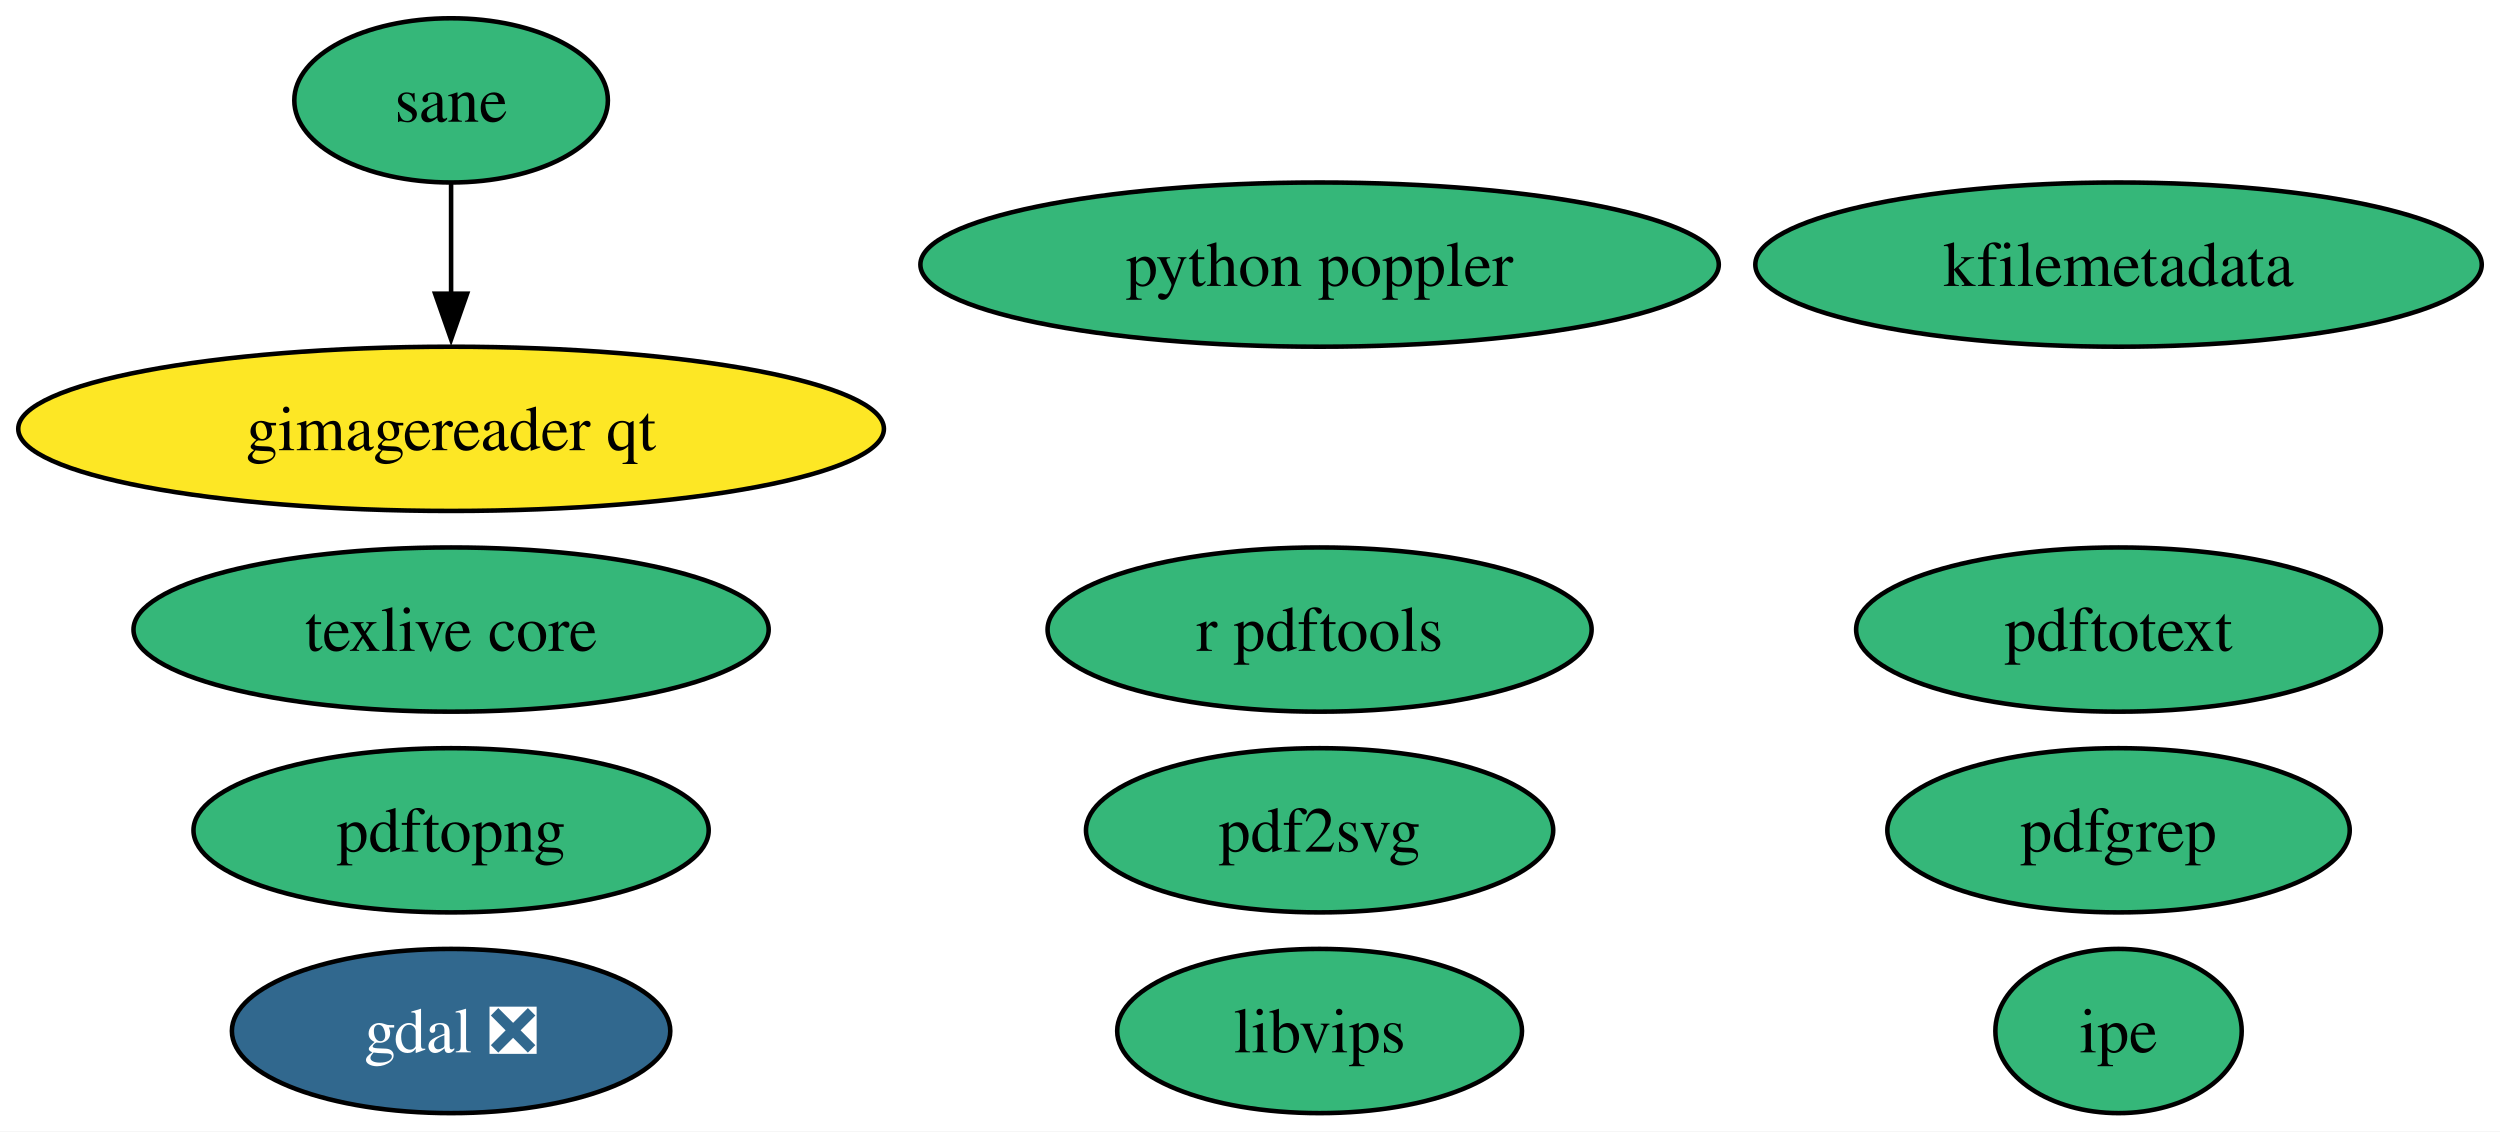
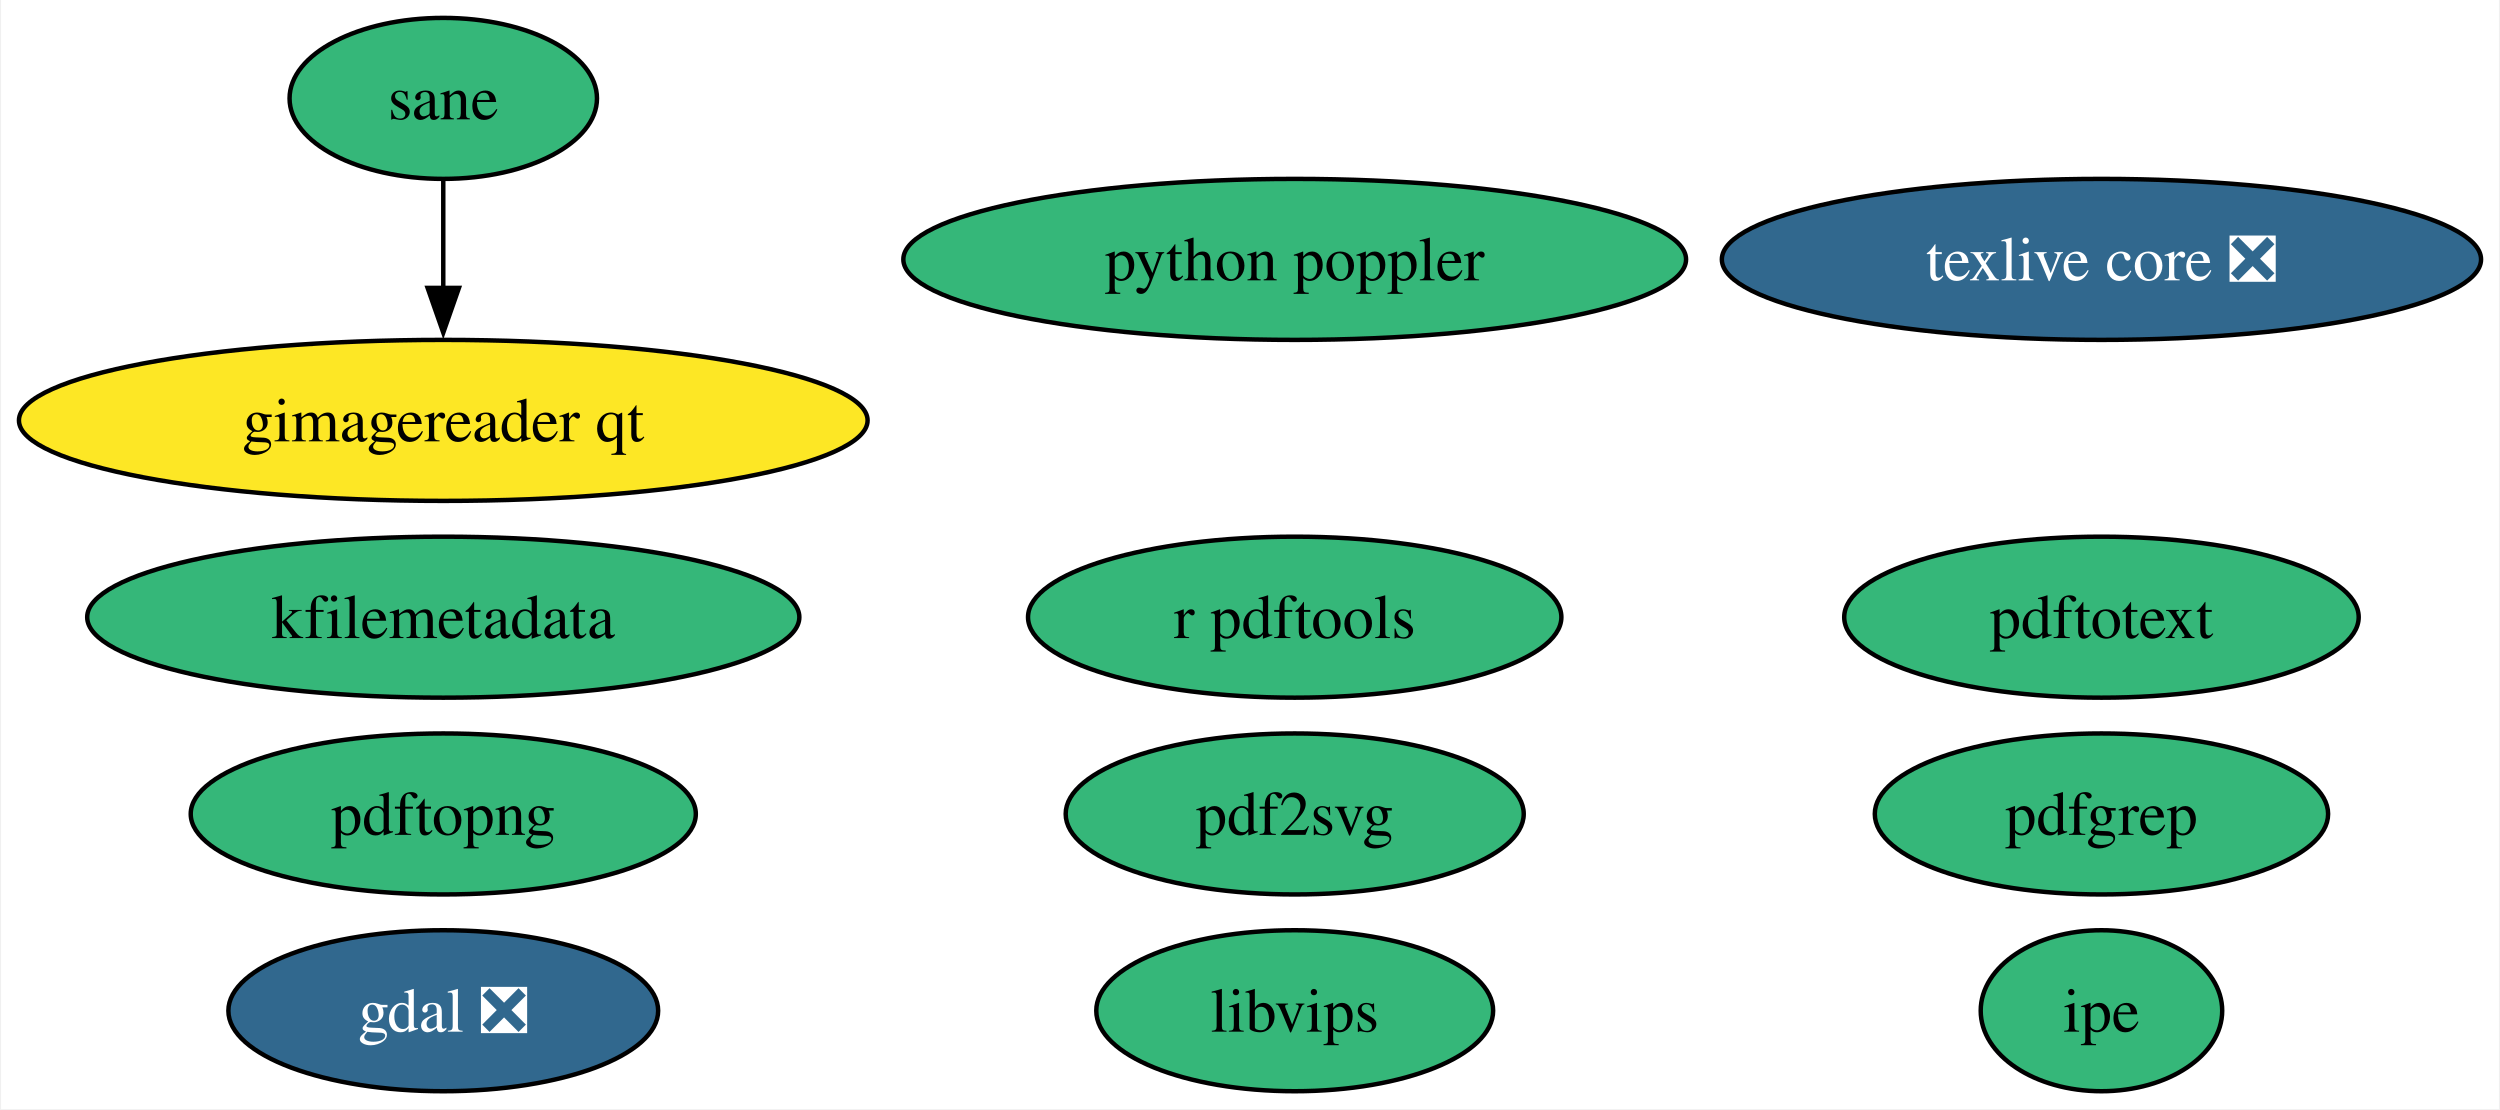
- <svg xmlns="http://www.w3.org/2000/svg" xmlns:xlink="http://www.w3.org/1999/xlink" width="548pt" height="248pt" viewBox="0.00 0.00 548.01 248.00">
+ <svg xmlns="http://www.w3.org/2000/svg" xmlns:xlink="http://www.w3.org/1999/xlink" width="559pt" height="248pt" viewBox="0.00 0.00 558.53 248.00">
  <g id="graph0" class="graph" transform="scale(1 1) rotate(0) translate(4 244)">
-     <polygon fill="white" stroke="none" points="-4,4 -4,-244 544.01,-244 544.01,4 -4,4" />
+     <polygon fill="white" stroke="none" points="-4,4 -4,-244 554.53,-244 554.53,4 -4,4" />
    <g id="node1" class="node">
      <g id="a_node1">
        <a xlink:href="https://github.com/conda-forge/gdal-feedstock/pull/1019" xlink:title="gdal ❎">
          <ellipse fill="#31688e" stroke="black" cx="94.88" cy="-18" rx="48.05" ry="18" />
          <text text-anchor="middle" x="94.88" y="-13.32" font-family="Times,serif" font-size="14.00" fill="white">gdal ❎</text>
        </a>
      </g>
    </g>
    <g id="node2" class="node">
      <g id="a_node2">
-         <a xlink:href="https://github.com/conda-forge/texlive-core-feedstock" xlink:title="texlive core">
-           <ellipse fill="#35b779" stroke="black" cx="94.88" cy="-106" rx="69.62" ry="18" />
-           <text text-anchor="middle" x="94.88" y="-101.33" font-family="Times,serif" font-size="14.00">texlive core</text>
+         <a xlink:href="https://github.com/conda-forge/texlive-core-feedstock/pull/99" xlink:title="texlive core ❎">
+           <ellipse fill="#31688e" stroke="black" cx="465.65" cy="-186" rx="84.88" ry="18" />
+           <text text-anchor="middle" x="465.65" y="-181.32" font-family="Times,serif" font-size="14.00" fill="white">texlive core ❎</text>
        </a>
      </g>
    </g>
    <g id="node3" class="node">
      <g id="a_node3">
        <a xlink:href="https://github.com/conda-forge/r-pdftools-feedstock" xlink:title="r pdftools">
          <ellipse fill="#35b779" stroke="black" cx="285.26" cy="-106" rx="59.63" ry="18" />
          <text text-anchor="middle" x="285.26" y="-101.33" font-family="Times,serif" font-size="14.00">r pdftools</text>
        </a>
      </g>
    </g>
    <g id="node4" class="node">
      <g id="a_node4">
        <a xlink:href="https://github.com/conda-forge/libvips-feedstock" xlink:title="libvips">
          <ellipse fill="#35b779" stroke="black" cx="285.26" cy="-18" rx="44.37" ry="18" />
          <text text-anchor="middle" x="285.26" y="-13.32" font-family="Times,serif" font-size="14.00">libvips</text>
        </a>
      </g>
    </g>
    <g id="node5" class="node">
      <g id="a_node5">
        <a xlink:href="https://github.com/conda-forge/kfilemetadata-feedstock" xlink:title="kfilemetadata">
-           <ellipse fill="#35b779" stroke="black" cx="460.39" cy="-186" rx="79.62" ry="18" />
-           <text text-anchor="middle" x="460.39" y="-181.32" font-family="Times,serif" font-size="14.00">kfilemetadata</text>
+           <ellipse fill="#35b779" stroke="black" cx="94.88" cy="-106" rx="79.62" ry="18" />
+           <text text-anchor="middle" x="94.88" y="-101.33" font-family="Times,serif" font-size="14.00">kfilemetadata</text>
        </a>
      </g>
    </g>
    <g id="node6" class="node">
      <g id="a_node6">
        <a xlink:href="https://github.com/conda-forge/pdf2svg-feedstock" xlink:title="pdf2svg">
          <ellipse fill="#35b779" stroke="black" cx="285.26" cy="-62" rx="51.21" ry="18" />
          <text text-anchor="middle" x="285.26" y="-57.33" font-family="Times,serif" font-size="14.00">pdf2svg</text>
        </a>
      </g>
    </g>
    <g id="node7" class="node">
      <g id="a_node7">
        <a xlink:href="https://github.com/conda-forge/pdfgrep-feedstock" xlink:title="pdfgrep">
-           <ellipse fill="#35b779" stroke="black" cx="460.39" cy="-62" rx="50.68" ry="18" />
-           <text text-anchor="middle" x="460.39" y="-57.33" font-family="Times,serif" font-size="14.00">pdfgrep</text>
+           <ellipse fill="#35b779" stroke="black" cx="465.65" cy="-62" rx="50.68" ry="18" />
+           <text text-anchor="middle" x="465.65" y="-57.33" font-family="Times,serif" font-size="14.00">pdfgrep</text>
        </a>
      </g>
    </g>
    <g id="node8" class="node">
      <g id="a_node8">
        <a xlink:href="https://github.com/conda-forge/pdftotext-feedstock" xlink:title="pdftotext">
-           <ellipse fill="#35b779" stroke="black" cx="460.39" cy="-106" rx="57.52" ry="18" />
-           <text text-anchor="middle" x="460.39" y="-101.33" font-family="Times,serif" font-size="14.00">pdftotext</text>
+           <ellipse fill="#35b779" stroke="black" cx="465.65" cy="-106" rx="57.52" ry="18" />
+           <text text-anchor="middle" x="465.65" y="-101.33" font-family="Times,serif" font-size="14.00">pdftotext</text>
        </a>
      </g>
    </g>
    <g id="node9" class="node">
      <g id="a_node9">
        <a xlink:href="https://github.com/conda-forge/ipe-feedstock" xlink:title="ipe">
-           <ellipse fill="#35b779" stroke="black" cx="460.39" cy="-18" rx="27" ry="18" />
-           <text text-anchor="middle" x="460.39" y="-13.32" font-family="Times,serif" font-size="14.00">ipe</text>
+           <ellipse fill="#35b779" stroke="black" cx="465.65" cy="-18" rx="27" ry="18" />
+           <text text-anchor="middle" x="465.65" y="-13.32" font-family="Times,serif" font-size="14.00">ipe</text>
        </a>
      </g>
    </g>
    <g id="node10" class="node">
      <g id="a_node10">
        <a xlink:href="https://github.com/conda-forge/sane-feedstock" xlink:title="sane">
          <ellipse fill="#35b779" stroke="black" cx="94.88" cy="-222" rx="34.37" ry="18" />
          <text text-anchor="middle" x="94.88" y="-217.32" font-family="Times,serif" font-size="14.00">sane</text>
        </a>
      </g>
    </g>
    <g id="node11" class="node">
      <g id="a_node11">
        <a xlink:href="https://github.com/conda-forge/gimagereader-qt-feedstock" xlink:title="gimagereader qt">
          <ellipse fill="#fde725" stroke="black" cx="94.88" cy="-150" rx="94.88" ry="18" />
          <text text-anchor="middle" x="94.88" y="-145.32" font-family="Times,serif" font-size="14.00">gimagereader qt</text>
        </a>
      </g>
    </g>
    <g id="edge1" class="edge">
      <path fill="none" stroke="black" d="M94.88,-203.7C94.88,-196.41 94.88,-187.73 94.88,-179.54" />
      <polygon fill="black" stroke="black" points="98.38,-179.62 94.88,-169.62 91.38,-179.62 98.38,-179.62" />
    </g>
    <g id="node12" class="node">
      <g id="a_node12">
        <a xlink:href="https://github.com/conda-forge/pdftopng-feedstock" xlink:title="pdftopng">
          <ellipse fill="#35b779" stroke="black" cx="94.88" cy="-62" rx="56.47" ry="18" />
          <text text-anchor="middle" x="94.88" y="-57.33" font-family="Times,serif" font-size="14.00">pdftopng</text>
        </a>
      </g>
    </g>
    <g id="node13" class="node">
      <g id="a_node13">
        <a xlink:href="https://github.com/conda-forge/python-poppler-feedstock" xlink:title="python poppler">
          <ellipse fill="#35b779" stroke="black" cx="285.26" cy="-186" rx="87.51" ry="18" />
          <text text-anchor="middle" x="285.26" y="-181.32" font-family="Times,serif" font-size="14.00">python poppler</text>
        </a>
      </g>
    </g>
  </g>
</svg>
